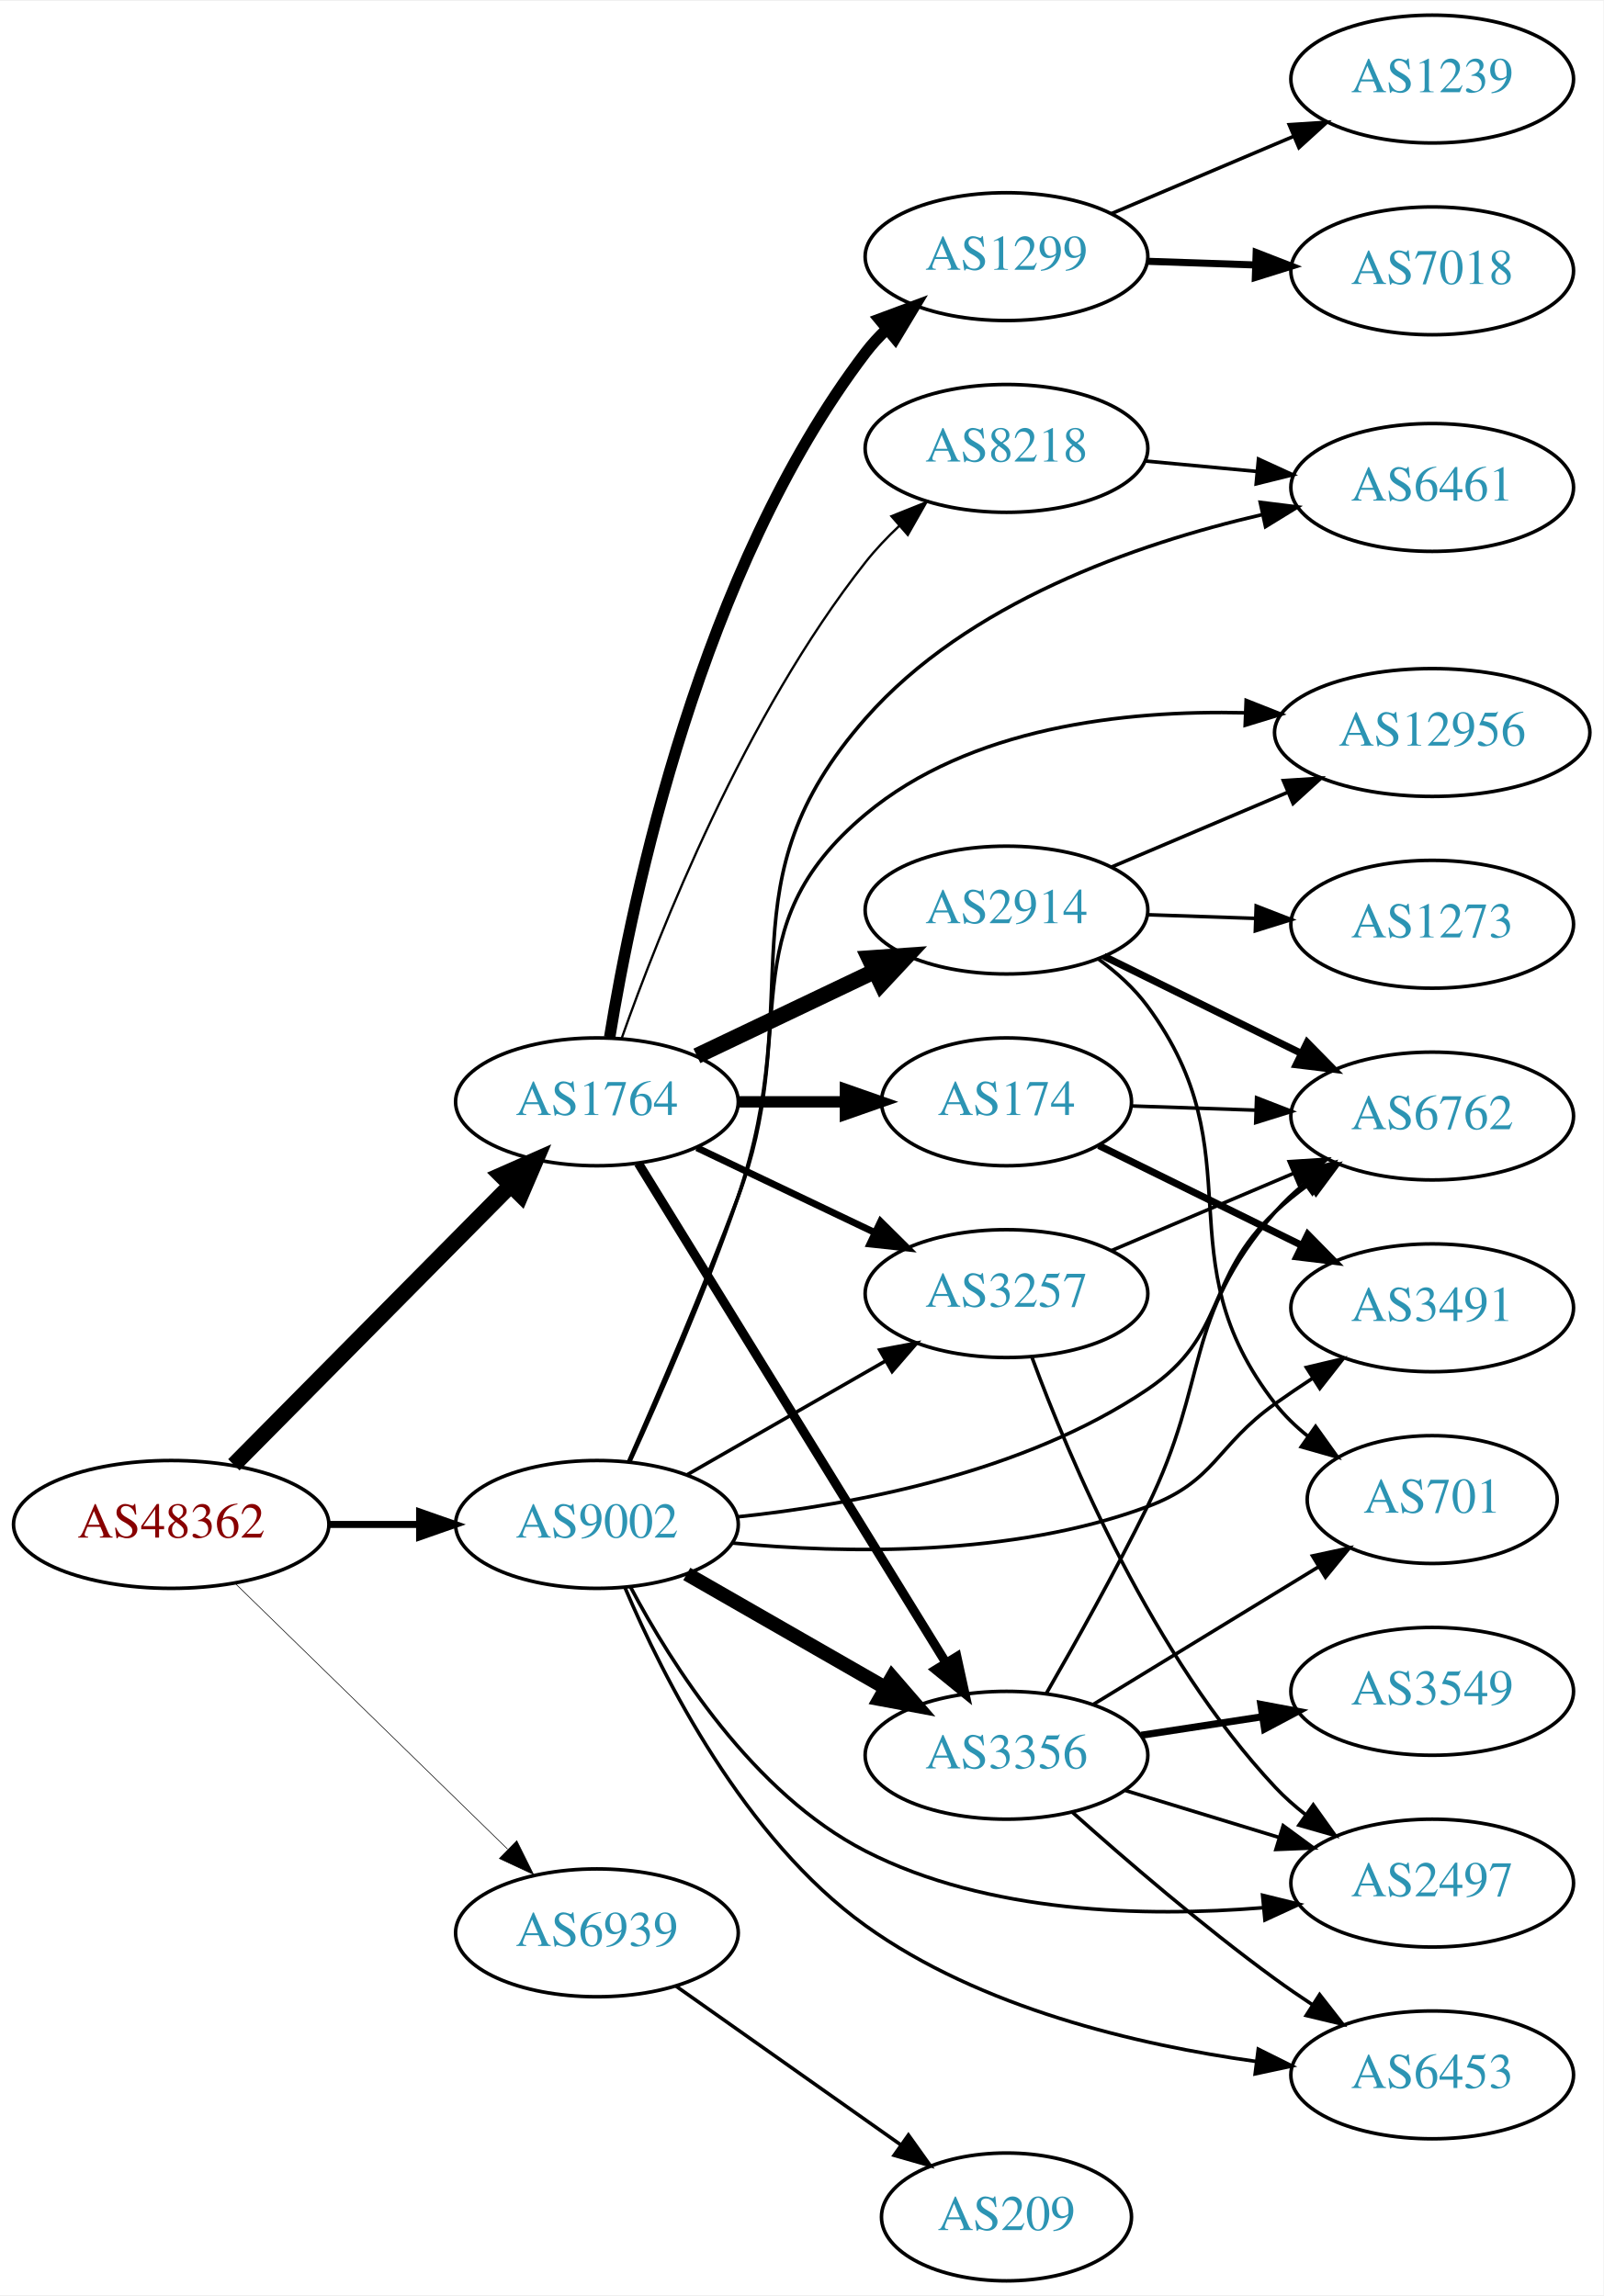
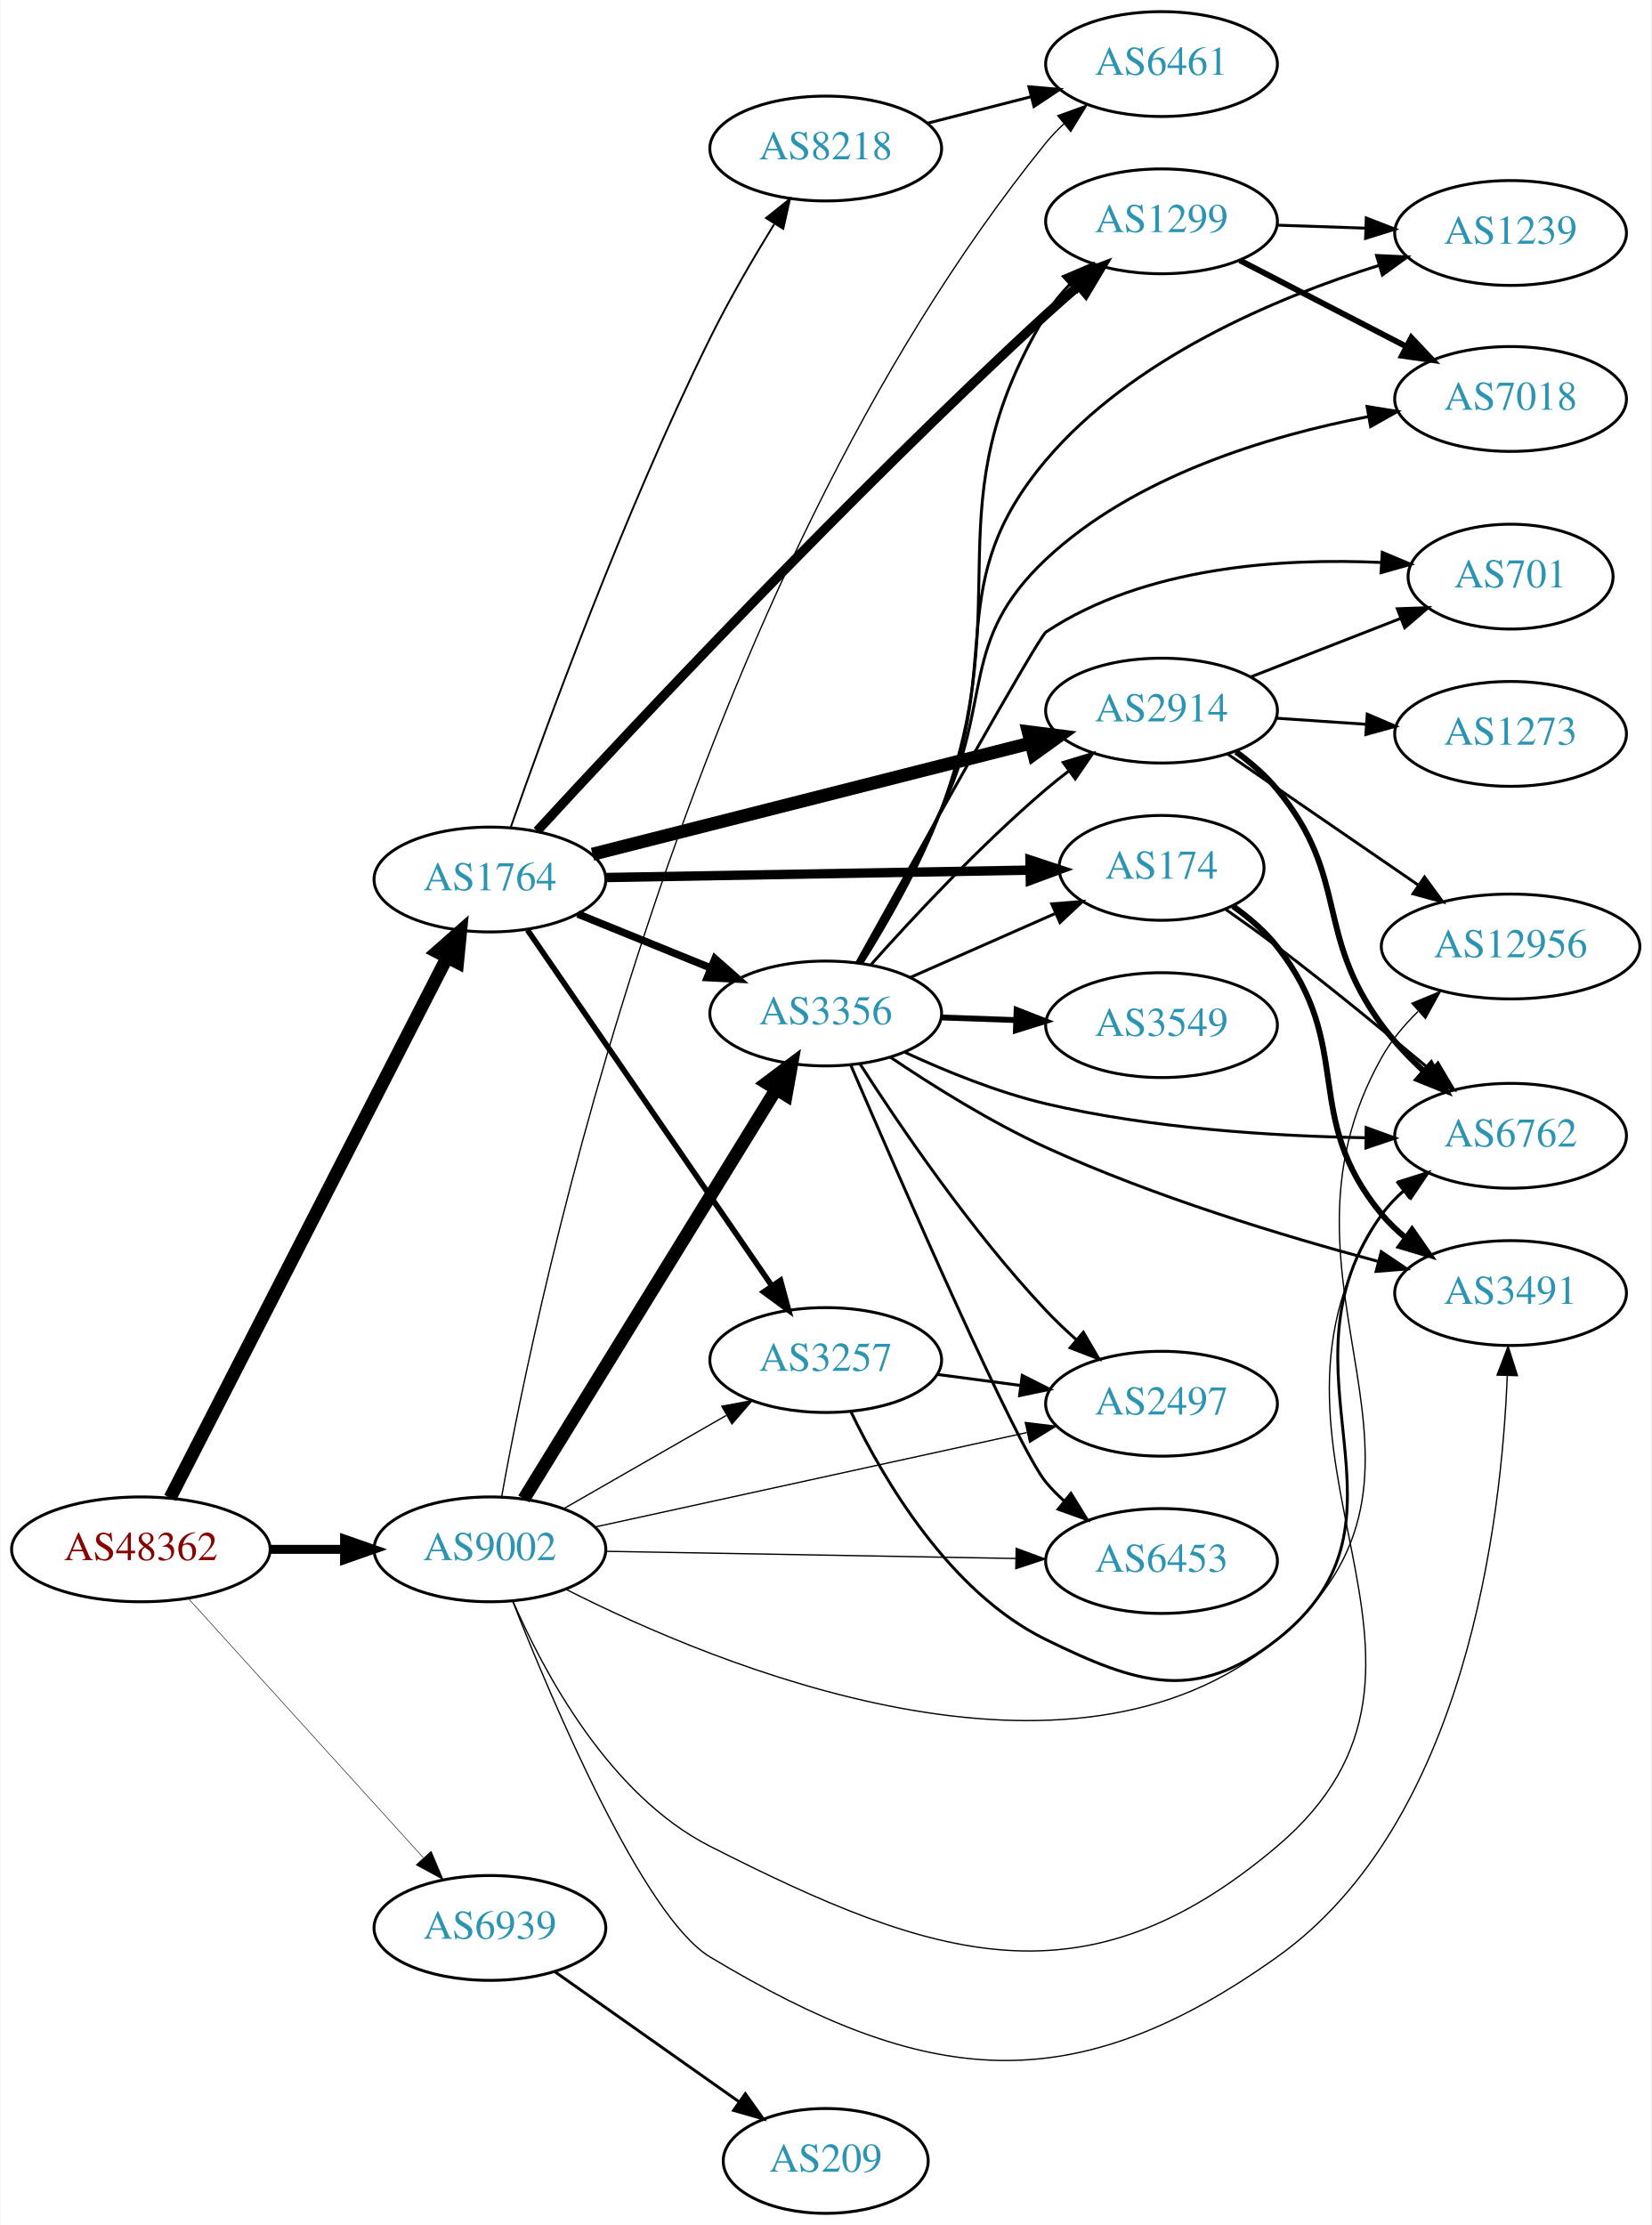
- <svg xmlns="http://www.w3.org/2000/svg" xmlns:xlink="http://www.w3.org/1999/xlink" width="451pt" height="646pt" viewBox="0.00 0.00 451.37 646.00">
-   <g id="graph0" class="graph" transform="scale(1 1) rotate(0) translate(4 642)">
-     <polygon fill="white" stroke="none" points="-4,4 -4,-642 447.37,-642 447.37,4 -4,4" />
+ <svg xmlns="http://www.w3.org/2000/svg" xmlns:xlink="http://www.w3.org/1999/xlink" width="567pt" height="764pt" viewBox="0.00 0.00 566.66 764.00">
+   <g id="graph0" class="graph" transform="scale(1 1) rotate(0) translate(4 760)">
+     <polygon fill="white" stroke="none" points="-4,4 -4,-760 562.663,-760 562.663,4 -4,4" />
    <g id="node1" class="node">
      <g id="a_node1">
        <a xlink:href="/asn/48362" xlink:title="AS48362 ~ Stadtwerke Feldkirch [AT]">
-           <ellipse fill="#ffffff" stroke="black" cx="44.196" cy="-213" rx="44.393" ry="18" />
-           <text text-anchor="middle" x="44.196" y="-209.3" font-family="Times,serif" font-size="14.00" fill="#880000">AS48362</text>
+           <ellipse fill="#ffffff" stroke="black" cx="44.196" cy="-228" rx="44.393" ry="18" />
+           <text text-anchor="middle" x="44.196" y="-224.3" font-family="Times,serif" font-size="14.00" fill="#880000">AS48362</text>
        </a>
      </g>
    </g>
    <g id="node2" class="node">
      <g id="a_node2">
        <a xlink:href="/asn/1764" xlink:title="AS1764 ~ NEXTLAYER-AS [AT]">
-           <ellipse fill="#ffffff" stroke="black" cx="164.039" cy="-332" rx="39.794" ry="18" />
-           <text text-anchor="middle" x="164.039" y="-328.3" font-family="Times,serif" font-size="14.00" fill="#2c94b3">AS1764</text>
+           <ellipse fill="#ffffff" stroke="black" cx="164.039" cy="-458" rx="39.794" ry="18" />
+           <text text-anchor="middle" x="164.039" y="-454.3" font-family="Times,serif" font-size="14.00" fill="#2c94b3">AS1764</text>
        </a>
      </g>
    </g>
    <g id="edge1" class="edge">
-       <path fill="none" stroke="black" stroke-width="4.5" d="M61.83,-229.797C82.122,-250.289 116.558,-285.062 139.547,-308.278" />
-       <polygon fill="black" stroke="black" stroke-width="4.5" points="137.033,-311.335 146.867,-315.67 142.629,-305.794 137.033,-311.335" />
+       <path fill="none" stroke="black" stroke-width="4.5" d="M54.247,-245.666C74.769,-285.719 124.936,-383.634 149.305,-431.196" />
+       <polygon fill="black" stroke="black" stroke-width="4.5" points="145.892,-433.17 153.957,-440.274 152.901,-429.579 145.892,-433.17" />
    </g>
    <g id="node3" class="node">
      <g id="a_node3">
        <a xlink:href="/asn/9002" xlink:title="AS9002 ~ RETN Limited [EU]">
-           <ellipse fill="#ffffff" stroke="black" cx="164.039" cy="-213" rx="39.794" ry="18" />
-           <text text-anchor="middle" x="164.039" y="-209.3" font-family="Times,serif" font-size="14.00" fill="#2c94b3">AS9002</text>
+           <ellipse fill="#ffffff" stroke="black" cx="164.039" cy="-228" rx="39.794" ry="18" />
+           <text text-anchor="middle" x="164.039" y="-224.3" font-family="Times,serif" font-size="14.00" fill="#2c94b3">AS9002</text>
        </a>
      </g>
    </g>
    <g id="edge2" class="edge">
-       <path fill="none" stroke="black" stroke-width="1.98" d="M88.407,-213C96.72,-213 105.482,-213 113.965,-213" />
-       <polygon fill="black" stroke="black" stroke-width="1.98" points="114.123,-216.5 124.123,-213 114.123,-209.5 114.123,-216.5" />
+       <path fill="none" stroke="black" stroke-width="3.06" d="M88.407,-228C96.72,-228 105.482,-228 113.965,-228" />
+       <polygon fill="black" stroke="black" stroke-width="3.06" points="114.123,-231.5 124.123,-228 114.123,-224.5 114.123,-231.5" />
    </g>
    <g id="node4" class="node">
      <g id="a_node4">
        <a xlink:href="/asn/6939" xlink:title="AS6939 ~ Hurricane Electric LLC [US]">
          <ellipse fill="#ffffff" stroke="black" cx="164.039" cy="-98" rx="39.794" ry="18" />
          <text text-anchor="middle" x="164.039" y="-94.3" font-family="Times,serif" font-size="14.00" fill="#2c94b3">AS6939</text>
        </a>
      </g>
    </g>
    <g id="edge3" class="edge">
-       <path fill="none" stroke="black" stroke-width="0.18" d="M62.08,-196.523C82.207,-176.882 115.988,-143.916 138.877,-121.579" />
-       <polygon fill="black" stroke="black" stroke-width="0.18" points="141.474,-123.935 146.186,-114.446 136.585,-118.925 141.474,-123.935" />
+       <path fill="none" stroke="black" stroke-width="0.18" d="M60.602,-211.005C81.182,-188.301 117.765,-147.944 141.187,-122.105" />
+       <polygon fill="black" stroke="black" stroke-width="0.18" points="143.879,-124.348 148.002,-114.588 138.692,-119.647 143.879,-124.348" />
    </g>
    <g id="node5" class="node">
      <g id="a_node5">
-         <a xlink:href="/asn/1299" xlink:title="AS1299 ~ Telia Carrier [EU]">
-           <ellipse fill="#ffffff" stroke="black" cx="279.332" cy="-570" rx="39.794" ry="18" />
-           <text text-anchor="middle" x="279.332" y="-566.3" font-family="Times,serif" font-size="14.00" fill="#2c94b3">AS1299</text>
+         <a xlink:href="/asn/2914" xlink:title="AS2914 ~ NTT America, Inc. [US]">
+           <ellipse fill="#ffffff" stroke="black" cx="394.625" cy="-516" rx="39.794" ry="18" />
+           <text text-anchor="middle" x="394.625" y="-512.3" font-family="Times,serif" font-size="14.00" fill="#2c94b3">AS2914</text>
        </a>
      </g>
    </g>
    <g id="edge4" class="edge">
-       <path fill="none" stroke="black" stroke-width="3.214" d="M167.623,-350.157C173.919,-389.036 193.093,-481.776 239.685,-543 241.451,-545.32 243.474,-547.518 245.648,-549.581" />
-       <polygon fill="black" stroke="black" stroke-width="3.214" points="243.537,-552.378 253.468,-556.068 248.005,-546.99 243.537,-552.378" />
+       <path fill="none" stroke="black" stroke-width="4.5" d="M199.26,-466.683C239.355,-476.857 305.869,-493.733 349.729,-504.862" />
+       <polygon fill="black" stroke="black" stroke-width="4.5" points="348.882,-508.709 359.543,-507.352 350.818,-501.076 348.882,-508.709" />
    </g>
    <g id="node6" class="node">
      <g id="a_node6">
-         <a xlink:href="/asn/174" xlink:title="AS174 ~ Cogent Communications [US]">
-           <ellipse fill="#ffffff" stroke="black" cx="279.332" cy="-332" rx="35.194" ry="18" />
-           <text text-anchor="middle" x="279.332" y="-328.3" font-family="Times,serif" font-size="14.00" fill="#2c94b3">AS174</text>
+         <a xlink:href="/asn/1299" xlink:title="AS1299 ~ Telia Carrier [EU]">
+           <ellipse fill="#ffffff" stroke="black" cx="394.625" cy="-684" rx="39.794" ry="18" />
+           <text text-anchor="middle" x="394.625" y="-680.3" font-family="Times,serif" font-size="14.00" fill="#2c94b3">AS1299</text>
        </a>
      </g>
    </g>
    <g id="edge5" class="edge">
-       <path fill="none" stroke="black" stroke-width="3.214" d="M203.711,-332C213.416,-332 223.907,-332 233.87,-332" />
-       <polygon fill="black" stroke="black" stroke-width="3.214" points="234.006,-335.5 244.006,-332 234.006,-328.5 234.006,-335.5" />
+       <path fill="none" stroke="black" stroke-width="3.214" d="M180.245,-474.667C211.77,-508.959 286.99,-589.448 354.978,-652 358.556,-655.292 362.411,-658.669 366.251,-661.939" />
+       <polygon fill="black" stroke="black" stroke-width="3.214" points="364.106,-664.707 374.023,-668.435 368.595,-659.336 364.106,-664.707" />
    </g>
    <g id="node7" class="node">
      <g id="a_node7">
-         <a xlink:href="/asn/2914" xlink:title="AS2914 ~ NTT America, Inc. [US]">
-           <ellipse fill="#ffffff" stroke="black" cx="279.332" cy="-386" rx="39.794" ry="18" />
-           <text text-anchor="middle" x="279.332" y="-382.3" font-family="Times,serif" font-size="14.00" fill="#2c94b3">AS2914</text>
+         <a xlink:href="/asn/174" xlink:title="AS174 ~ Cogent Communications [US]">
+           <ellipse fill="#ffffff" stroke="black" cx="394.625" cy="-462" rx="35.194" ry="18" />
+           <text text-anchor="middle" x="394.625" y="-458.3" font-family="Times,serif" font-size="14.00" fill="#2c94b3">AS174</text>
        </a>
      </g>
    </g>
    <g id="edge6" class="edge">
-       <path fill="none" stroke="black" stroke-width="4.5" d="M192.175,-344.934C207.169,-352.081 225.99,-361.052 242.213,-368.785" />
-       <polygon fill="black" stroke="black" stroke-width="4.5" points="240.695,-372.423 251.417,-373.171 244.084,-365.314 240.695,-372.423" />
+       <path fill="none" stroke="black" stroke-width="3.214" d="M203.815,-458.679C244.092,-459.383 307.015,-460.484 349.251,-461.224" />
+       <polygon fill="black" stroke="black" stroke-width="3.214" points="349.457,-464.728 359.517,-461.403 349.58,-457.729 349.457,-464.728" />
    </g>
    <g id="node8" class="node">
      <g id="a_node8">
-         <a xlink:href="/asn/3356" xlink:title="AS3356 ~ Level 3 Parent, LLC [US]">
-           <ellipse fill="#ffffff" stroke="black" cx="279.332" cy="-148" rx="39.794" ry="18" />
-           <text text-anchor="middle" x="279.332" y="-144.3" font-family="Times,serif" font-size="14.00" fill="#2c94b3">AS3356</text>
+         <a xlink:href="/asn/3257" xlink:title="AS3257 ~ GTT [DE]">
+           <ellipse fill="#ffffff" stroke="black" cx="279.332" cy="-293" rx="39.794" ry="18" />
+           <text text-anchor="middle" x="279.332" y="-289.3" font-family="Times,serif" font-size="14.00" fill="#2c94b3">AS3257</text>
        </a>
      </g>
    </g>
    <g id="edge7" class="edge">
-       <path fill="none" stroke="black" stroke-width="2.571" d="M175.697,-314.69C195.603,-282.361 238.538,-212.628 262.078,-174.397" />
-       <polygon fill="black" stroke="black" stroke-width="2.571" points="265.356,-175.749 267.619,-165.398 259.396,-172.079 265.356,-175.749" />
+       <path fill="none" stroke="black" stroke-width="1.929" d="M176.949,-440.654C196.975,-411.488 237.481,-352.494 260.775,-318.569" />
+       <polygon fill="black" stroke="black" stroke-width="1.929" points="263.806,-320.339 266.581,-310.114 258.035,-316.376 263.806,-320.339" />
    </g>
    <g id="node9" class="node">
      <g id="a_node9">
-         <a xlink:href="/asn/8218" xlink:title="AS8218 ~ legacy Neotelecoms [FR]">
-           <ellipse fill="#ffffff" stroke="black" cx="279.332" cy="-516" rx="39.794" ry="18" />
-           <text text-anchor="middle" x="279.332" y="-512.3" font-family="Times,serif" font-size="14.00" fill="#2c94b3">AS8218</text>
+         <a xlink:href="/asn/3356" xlink:title="AS3356 ~ Level 3 Parent, LLC [US]">
+           <ellipse fill="#ffffff" stroke="black" cx="279.332" cy="-412" rx="39.794" ry="18" />
+           <text text-anchor="middle" x="279.332" y="-408.3" font-family="Times,serif" font-size="14.00" fill="#2c94b3">AS3356</text>
        </a>
      </g>
    </g>
    <g id="edge8" class="edge">
-       <path fill="none" stroke="black" stroke-width="0.643" d="M170.964,-349.767C181.501,-379.626 205.638,-440.835 239.685,-484 242.492,-487.559 245.754,-490.993 249.171,-494.206" />
-       <polygon fill="black" stroke="black" stroke-width="0.643" points="246.946,-496.909 256.781,-500.849 251.549,-491.636 246.946,-496.909" />
+       <path fill="none" stroke="black" stroke-width="2.571" d="M194.214,-446.154C208.09,-440.52 224.867,-433.708 239.776,-427.654" />
+       <polygon fill="black" stroke="black" stroke-width="2.571" points="241.306,-430.811 249.255,-423.806 238.673,-424.325 241.306,-430.811" />
    </g>
    <g id="node10" class="node">
      <g id="a_node10">
-         <a xlink:href="/asn/3257" xlink:title="AS3257 ~ GTT [DE]">
-           <ellipse fill="#ffffff" stroke="black" cx="279.332" cy="-278" rx="39.794" ry="18" />
-           <text text-anchor="middle" x="279.332" y="-274.3" font-family="Times,serif" font-size="14.00" fill="#2c94b3">AS3257</text>
+         <a xlink:href="/asn/8218" xlink:title="AS8218 ~ legacy Neotelecoms [FR]">
+           <ellipse fill="#ffffff" stroke="black" cx="279.332" cy="-709" rx="39.794" ry="18" />
+           <text text-anchor="middle" x="279.332" y="-705.3" font-family="Times,serif" font-size="14.00" fill="#2c94b3">AS8218</text>
        </a>
      </g>
    </g>
    <g id="edge9" class="edge">
-       <path fill="none" stroke="black" stroke-width="1.929" d="M192.175,-319.066C207.169,-311.919 225.99,-302.948 242.213,-295.215" />
-       <polygon fill="black" stroke="black" stroke-width="1.929" points="243.895,-298.291 251.417,-290.829 240.884,-291.972 243.895,-298.291" />
-     </g>
-     <g id="edge23" class="edge">
-       <path fill="none" stroke="black" stroke-width="4" d="M189.343,-199.056C205.621,-189.717 227.257,-177.303 245.119,-167.055" />
-       <polygon fill="black" stroke="black" stroke-width="4" points="247.136,-169.933 254.068,-161.921 243.652,-163.862 247.136,-169.933" />
+       <path fill="none" stroke="black" stroke-width="0.643" d="M171.152,-475.833C182.896,-509.43 210.085,-584.109 239.685,-644 246.203,-657.187 254.419,-671.283 261.597,-682.965" />
+       <polygon fill="black" stroke="black" stroke-width="0.643" points="258.817,-685.122 267.08,-691.753 264.756,-681.417 258.817,-685.122" />
+     </g>
+     <g id="edge21" class="edge">
+       <path fill="none" stroke="black" stroke-width="0.45" d="M189.343,-241.944C205.621,-251.283 227.257,-263.697 245.119,-273.945" />
+       <polygon fill="black" stroke="black" stroke-width="0.45" points="243.652,-277.138 254.068,-279.079 247.136,-271.067 243.652,-277.138" />
+     </g>
+     <g id="edge19" class="edge">
+       <path fill="none" stroke="black" stroke-width="4.5" d="M175.697,-245.31C195.603,-277.639 238.538,-347.372 262.078,-385.603" />
+       <polygon fill="black" stroke="black" stroke-width="4.5" points="259.023,-388.151 267.619,-394.602 265.729,-384.022 259.023,-388.151" />
+     </g>
+     <g id="node13" class="node">
+       <g id="a_node13">
+         <a xlink:href="/asn/3491" xlink:title="AS3491 ~ PCCW Global, Inc. [US]">
+           <ellipse fill="#ffffff" stroke="black" cx="514.467" cy="-316" rx="39.794" ry="18" />
+           <text text-anchor="middle" x="514.467" y="-312.3" font-family="Times,serif" font-size="14.00" fill="#2c94b3">AS3491</text>
+         </a>
+       </g>
+     </g>
+     <g id="edge22" class="edge">
+       <path fill="none" stroke="black" stroke-width="0.45" d="M171.811,-210.295C185.4,-175.816 216.657,-101.819 239.685,-88 313.841,-43.501 363.796,-37.874 434.271,-88 499.169,-134.159 511.356,-237.445 513.328,-287.595" />
+       <polygon fill="black" stroke="black" stroke-width="0.45" points="509.834,-287.835 513.614,-297.733 516.831,-287.638 509.834,-287.835" />
+     </g>
+     <g id="node14" class="node">
+       <g id="a_node14">
+         <a xlink:href="/asn/6762" xlink:title="AS6762 ~ TELECOM ITALIA SPARKLE S.p.A. [IT]">
+           <ellipse fill="#ffffff" stroke="black" cx="514.467" cy="-370" rx="39.794" ry="18" />
+           <text text-anchor="middle" x="514.467" y="-366.3" font-family="Times,serif" font-size="14.00" fill="#2c94b3">AS6762</text>
+         </a>
+       </g>
+     </g>
+     <g id="edge20" class="edge">
+       <path fill="none" stroke="black" stroke-width="0.45" d="M171.904,-210.285C182.37,-186.082 204.852,-143.673 239.685,-126 316.809,-86.871 368.304,-70.075 434.271,-126 508.842,-189.219 416.02,-261.672 470.271,-343 472.185,-345.869 474.518,-348.491 477.099,-350.874" />
+       <polygon fill="black" stroke="black" stroke-width="0.45" points="475.362,-353.956 485.41,-357.315 479.65,-348.423 475.362,-353.956" />
+     </g>
+     <g id="node15" class="node">
+       <g id="a_node15">
+         <a xlink:href="/asn/12956" xlink:title="AS12956 ~ TELXIUS [ES]">
+           <ellipse fill="#ffffff" stroke="black" cx="514.467" cy="-435" rx="44.393" ry="18" />
+           <text text-anchor="middle" x="514.467" y="-431.3" font-family="Times,serif" font-size="14.00" fill="#2c94b3">AS12956</text>
+         </a>
+       </g>
    </g>
    <g id="edge25" class="edge">
-       <path fill="none" stroke="black" d="M189.343,-226.944C205.621,-236.283 227.257,-248.697 245.119,-258.945" />
-       <polygon fill="black" stroke="black" points="243.652,-262.138 254.068,-264.079 247.136,-256.067 243.652,-262.138" />
-     </g>
-     <g id="node11" class="node">
-       <g id="a_node11">
-         <a xlink:href="/asn/6762" xlink:title="AS6762 ~ TELECOM ITALIA SPARKLE S.p.A. [IT]">
-           <ellipse fill="#ffffff" stroke="black" cx="399.174" cy="-328" rx="39.794" ry="18" />
-           <text text-anchor="middle" x="399.174" y="-324.3" font-family="Times,serif" font-size="14.00" fill="#2c94b3">AS6762</text>
-         </a>
-       </g>
-     </g>
-     <g id="edge24" class="edge">
-       <path fill="none" stroke="black" d="M203.451,-215.117C236.542,-218.565 284.312,-227.568 318.978,-251 341.665,-266.335 334.993,-282.281 354.978,-301 357.873,-303.711 361.078,-306.301 364.398,-308.729" />
-       <polygon fill="black" stroke="black" points="362.529,-311.69 372.77,-314.407 366.458,-305.897 362.529,-311.69" />
-     </g>
-     <g id="node12" class="node">
-       <g id="a_node12">
-         <a xlink:href="/asn/12956" xlink:title="AS12956 ~ TELXIUS [ES]">
-           <ellipse fill="#ffffff" stroke="black" cx="399.174" cy="-436" rx="44.393" ry="18" />
-           <text text-anchor="middle" x="399.174" y="-432.3" font-family="Times,serif" font-size="14.00" fill="#2c94b3">AS12956</text>
-         </a>
-       </g>
-     </g>
-     <g id="edge22" class="edge">
-       <path fill="none" stroke="black" d="M172.999,-230.82C181.113,-249.236 193.867,-278.893 203.685,-305 221.496,-352.358 200.876,-380.537 239.685,-413 268.966,-437.492 312.426,-442.329 346.434,-441.548" />
-       <polygon fill="black" stroke="black" points="346.806,-445.036 356.659,-441.141 346.528,-438.042 346.806,-445.036" />
-     </g>
-     <g id="node17" class="node">
-       <g id="a_node17">
-         <a xlink:href="/asn/3491" xlink:title="AS3491 ~ PCCW Global, Inc. [US]">
-           <ellipse fill="#ffffff" stroke="black" cx="399.174" cy="-274" rx="39.794" ry="18" />
-           <text text-anchor="middle" x="399.174" y="-270.3" font-family="Times,serif" font-size="14.00" fill="#2c94b3">AS3491</text>
-         </a>
-       </g>
-     </g>
-     <g id="edge19" class="edge">
-       <path fill="none" stroke="black" d="M202.064,-207.775C234.057,-204.744 280.998,-203.908 318.978,-218 338.241,-225.147 338.237,-235.089 354.978,-247 358.383,-249.422 362.002,-251.87 365.641,-254.252" />
-       <polygon fill="black" stroke="black" points="363.765,-257.207 374.076,-259.645 367.536,-251.309 363.765,-257.207" />
+       <path fill="none" stroke="black" stroke-width="0.45" d="M190.017,-214.345C242.06,-187.953 363.161,-137.547 434.271,-197 503.561,-254.932 425.889,-318.34 470.271,-397 473.492,-402.709 477.9,-407.988 482.675,-412.682" />
+       <polygon fill="black" stroke="black" stroke-width="0.45" points="480.575,-415.5 490.363,-419.556 485.241,-410.281 480.575,-415.5" />
    </g>
    <g id="node18" class="node">
      <g id="a_node18">
-         <a xlink:href="/asn/6453" xlink:title="AS6453 ~ TATA COMMUNICATIONS (AMERICA) INC [US]">
-           <ellipse fill="#ffffff" stroke="black" cx="399.174" cy="-58" rx="39.794" ry="18" />
-           <text text-anchor="middle" x="399.174" y="-54.3" font-family="Times,serif" font-size="14.00" fill="#2c94b3">AS6453</text>
+         <a xlink:href="/asn/2497" xlink:title="AS2497 ~ Internet Initiative Japan Inc. [JP]">
+           <ellipse fill="#ffffff" stroke="black" cx="394.625" cy="-278" rx="39.794" ry="18" />
+           <text text-anchor="middle" x="394.625" y="-274.3" font-family="Times,serif" font-size="14.00" fill="#2c94b3">AS2497</text>
        </a>
      </g>
    </g>
    <g id="edge18" class="edge">
-       <path fill="none" stroke="black" d="M171.959,-195.146C182.629,-170.019 205.506,-124.557 239.685,-100 271.948,-76.82 316.137,-66.431 349.661,-61.776" />
-       <polygon fill="black" stroke="black" points="350.215,-65.234 359.697,-60.508 349.337,-58.289 350.215,-65.234" />
+       <path fill="none" stroke="black" stroke-width="0.45" d="M200.254,-235.703C240.022,-244.401 304.841,-258.58 348.342,-268.095" />
+       <polygon fill="black" stroke="black" stroke-width="0.45" points="347.852,-271.571 358.369,-270.288 349.348,-264.732 347.852,-271.571" />
    </g>
    <g id="node19" class="node">
      <g id="a_node19">
-         <a xlink:href="/asn/6461" xlink:title="AS6461 ~ Zayo Bandwidth [US]">
-           <ellipse fill="#ffffff" stroke="black" cx="399.174" cy="-505" rx="39.794" ry="18" />
-           <text text-anchor="middle" x="399.174" y="-501.3" font-family="Times,serif" font-size="14.00" fill="#2c94b3">AS6461</text>
-         </a>
-       </g>
-     </g>
-     <g id="edge20" class="edge">
-       <path fill="none" stroke="black" d="M173.33,-230.701C181.708,-249.022 194.669,-278.605 203.685,-305 223.757,-363.763 198.688,-393.36 239.685,-440 268.278,-472.528 315.626,-489.082 351.139,-497.31" />
-       <polygon fill="black" stroke="black" points="350.766,-500.811 361.28,-499.511 352.25,-493.97 350.766,-500.811" />
+         <a xlink:href="/asn/6453" xlink:title="AS6453 ~ TATA COMMUNICATIONS (AMERICA) INC [US]">
+           <ellipse fill="#ffffff" stroke="black" cx="394.625" cy="-224" rx="39.794" ry="18" />
+           <text text-anchor="middle" x="394.625" y="-220.3" font-family="Times,serif" font-size="14.00" fill="#2c94b3">AS6453</text>
+         </a>
+       </g>
+     </g>
+     <g id="edge23" class="edge">
+       <path fill="none" stroke="black" stroke-width="0.45" d="M203.815,-227.321C242.647,-226.642 302.531,-225.594 344.629,-224.857" />
+       <polygon fill="black" stroke="black" stroke-width="0.45" points="344.721,-228.356 354.658,-224.682 344.598,-221.357 344.721,-228.356" />
    </g>
    <g id="node20" class="node">
      <g id="a_node20">
-         <a xlink:href="/asn/2497" xlink:title="AS2497 ~ Internet Initiative Japan Inc. [JP]">
-           <ellipse fill="#ffffff" stroke="black" cx="399.174" cy="-112" rx="39.794" ry="18" />
-           <text text-anchor="middle" x="399.174" y="-108.3" font-family="Times,serif" font-size="14.00" fill="#2c94b3">AS2497</text>
-         </a>
-       </g>
-     </g>
-     <g id="edge21" class="edge">
-       <path fill="none" stroke="black" d="M173.501,-195.37C185.055,-173.525 208.008,-137.208 239.685,-121 274.111,-103.385 318.412,-102.376 351.42,-105.061" />
-       <polygon fill="black" stroke="black" points="351.426,-108.578 361.714,-106.047 352.093,-101.61 351.426,-108.578" />
+         <a xlink:href="/asn/6461" xlink:title="AS6461 ~ Zayo Bandwidth [US]">
+           <ellipse fill="#ffffff" stroke="black" cx="394.625" cy="-738" rx="39.794" ry="18" />
+           <text text-anchor="middle" x="394.625" y="-734.3" font-family="Times,serif" font-size="14.00" fill="#2c94b3">AS6461</text>
+         </a>
+       </g>
+     </g>
+     <g id="edge24" class="edge">
+       <path fill="none" stroke="black" stroke-width="0.45" d="M168.093,-246.209C180.298,-314.324 231.036,-558.029 354.978,-711 356.814,-713.266 358.887,-715.423 361.096,-717.46" />
+       <polygon fill="black" stroke="black" stroke-width="0.45" points="359.021,-720.284 368.982,-723.894 363.447,-714.86 359.021,-720.284" />
    </g>
    <g id="node22" class="node">
      <g id="a_node22">
        <a xlink:href="/asn/209" xlink:title="AS209 ~ CenturyLink Communications, LLC [US]">
          <ellipse fill="#ffffff" stroke="black" cx="279.332" cy="-18" rx="35.194" ry="18" />
          <text text-anchor="middle" x="279.332" y="-14.3" font-family="Times,serif" font-size="14.00" fill="#2c94b3">AS209</text>
        </a>
      </g>
    </g>
-     <g id="edge34" class="edge">
+     <g id="edge40" class="edge">
      <path fill="none" stroke="black" d="M186.348,-82.953C204.216,-70.336 229.892,-52.205 249.579,-38.303" />
      <polygon fill="black" stroke="black" points="251.731,-41.068 257.881,-32.441 247.693,-35.35 251.731,-41.068" />
    </g>
-     <g id="node15" class="node">
-       <g id="a_node15">
-         <a xlink:href="/asn/7018" xlink:title="AS7018 ~ AT&amp;T Services, Inc. [US]">
-           <ellipse fill="#ffffff" stroke="black" cx="399.174" cy="-566" rx="39.794" ry="18" />
-           <text text-anchor="middle" x="399.174" y="-562.3" font-family="Times,serif" font-size="14.00" fill="#2c94b3">AS7018</text>
-         </a>
-       </g>
-     </g>
    <g id="edge14" class="edge">
-       <path fill="none" stroke="black" stroke-width="2" d="M318.918,-568.69C328.684,-568.359 339.301,-567.998 349.495,-567.652" />
-       <polygon fill="black" stroke="black" stroke-width="2" points="349.626,-571.15 359.501,-567.313 349.388,-564.154 349.626,-571.15" />
+       <path fill="none" stroke="black" stroke-width="2" d="M420.205,-501.844C425.3,-498.128 430.313,-493.799 434.271,-489 459.336,-458.606 446.942,-439.745 470.271,-408 474.404,-402.376 479.499,-396.991 484.723,-392.134" />
+       <polygon fill="black" stroke="black" stroke-width="2" points="487.159,-394.652 492.372,-385.428 482.545,-389.389 487.159,-394.652" />
+     </g>
+     <g id="edge15" class="edge">
+       <path fill="none" stroke="black" d="M417.239,-501.143C435.611,-488.515 462.204,-470.236 482.781,-456.093" />
+       <polygon fill="black" stroke="black" points="484.931,-458.862 491.189,-450.313 480.966,-453.093 484.931,-458.862" />
    </g>
    <g id="node16" class="node">
      <g id="a_node16">
+         <a xlink:href="/asn/1273" xlink:title="AS1273 ~ Vodafone Group PLC [EU]">
+           <ellipse fill="#ffffff" stroke="black" cx="514.467" cy="-508" rx="39.794" ry="18" />
+           <text text-anchor="middle" x="514.467" y="-504.3" font-family="Times,serif" font-size="14.00" fill="#2c94b3">AS1273</text>
+         </a>
+       </g>
+     </g>
+     <g id="edge16" class="edge">
+       <path fill="none" stroke="black" d="M433.885,-513.403C443.764,-512.732 454.53,-512.001 464.86,-511.3" />
+       <polygon fill="black" stroke="black" points="465.256,-514.781 474.996,-510.612 464.782,-507.797 465.256,-514.781" />
+     </g>
+     <g id="node17" class="node">
+       <g id="a_node17">
+         <a xlink:href="/asn/701" xlink:title="AS701 ~ UUNET [US]">
+           <ellipse fill="#ffffff" stroke="black" cx="514.467" cy="-562" rx="35.194" ry="18" />
+           <text text-anchor="middle" x="514.467" y="-558.3" font-family="Times,serif" font-size="14.00" fill="#2c94b3">AS701</text>
+         </a>
+       </g>
+     </g>
+     <g id="edge17" class="edge">
+       <path fill="none" stroke="black" d="M425.361,-527.608C440.978,-533.704 460.255,-541.229 476.792,-547.684" />
+       <polygon fill="black" stroke="black" points="475.575,-550.966 486.163,-551.342 478.121,-544.445 475.575,-550.966" />
+     </g>
+     <g id="node11" class="node">
+       <g id="a_node11">
+         <a xlink:href="/asn/7018" xlink:title="AS7018 ~ AT&amp;T Services, Inc. [US]">
+           <ellipse fill="#ffffff" stroke="black" cx="514.467" cy="-623" rx="39.794" ry="18" />
+           <text text-anchor="middle" x="514.467" y="-619.3" font-family="Times,serif" font-size="14.00" fill="#2c94b3">AS7018</text>
+         </a>
+       </g>
+     </g>
+     <g id="edge10" class="edge">
+       <path fill="none" stroke="black" stroke-width="2" d="M421.486,-670.613C438.294,-661.913 460.409,-650.465 478.742,-640.975" />
+       <polygon fill="black" stroke="black" stroke-width="2" points="480.395,-644.061 487.666,-636.355 477.177,-637.844 480.395,-644.061" />
+     </g>
+     <g id="node12" class="node">
+       <g id="a_node12">
        <a xlink:href="/asn/1239" xlink:title="AS1239 ~ Sprint [US]">
-           <ellipse fill="#ffffff" stroke="black" cx="399.174" cy="-620" rx="39.794" ry="18" />
-           <text text-anchor="middle" x="399.174" y="-616.3" font-family="Times,serif" font-size="14.00" fill="#2c94b3">AS1239</text>
-         </a>
-       </g>
-     </g>
-     <g id="edge15" class="edge">
-       <path fill="none" stroke="black" d="M308.858,-582.104C324.232,-588.627 343.408,-596.763 360.047,-603.823" />
-       <polygon fill="black" stroke="black" points="358.929,-607.151 369.502,-607.835 361.663,-600.707 358.929,-607.151" />
-     </g>
-     <g id="edge17" class="edge">
-       <path fill="none" stroke="black" d="M314.417,-330.843C325.352,-330.472 337.685,-330.053 349.457,-329.654" />
-       <polygon fill="black" stroke="black" points="349.733,-333.146 359.608,-329.309 349.495,-326.15 349.733,-333.146" />
-     </g>
-     <g id="edge16" class="edge">
-       <path fill="none" stroke="black" stroke-width="2" d="M305.323,-319.7C321.969,-311.507 344.094,-300.617 362.572,-291.523" />
-       <polygon fill="black" stroke="black" stroke-width="2" points="364.154,-294.645 371.581,-287.089 361.063,-288.364 364.154,-294.645" />
-     </g>
-     <g id="edge10" class="edge">
-       <path fill="none" stroke="black" stroke-width="2" d="M306.778,-372.984C323.189,-364.906 344.489,-354.423 362.397,-345.609" />
-       <polygon fill="black" stroke="black" stroke-width="2" points="363.982,-348.73 371.409,-341.174 360.891,-342.449 363.982,-348.73" />
+           <ellipse fill="#ffffff" stroke="black" cx="514.467" cy="-680" rx="39.794" ry="18" />
+           <text text-anchor="middle" x="514.467" y="-676.3" font-family="Times,serif" font-size="14.00" fill="#2c94b3">AS1239</text>
+         </a>
+       </g>
    </g>
    <g id="edge11" class="edge">
-       <path fill="none" stroke="black" d="M308.858,-398.104C323.777,-404.434 342.275,-412.282 358.561,-419.192" />
-       <polygon fill="black" stroke="black" points="357.278,-422.45 367.851,-423.134 360.012,-416.006 357.278,-422.45" />
-     </g>
-     <g id="node13" class="node">
-       <g id="a_node13">
-         <a xlink:href="/asn/701" xlink:title="AS701 ~ UUNET [US]">
-           <ellipse fill="#ffffff" stroke="black" cx="399.174" cy="-220" rx="35.194" ry="18" />
-           <text text-anchor="middle" x="399.174" y="-216.3" font-family="Times,serif" font-size="14.00" fill="#2c94b3">AS701</text>
-         </a>
-       </g>
+       <path fill="none" stroke="black" d="M434.211,-682.69C443.977,-682.359 454.594,-681.998 464.788,-681.652" />
+       <polygon fill="black" stroke="black" points="464.919,-685.15 474.794,-681.313 464.681,-678.154 464.919,-685.15" />
    </g>
    <g id="edge12" class="edge">
-       <path fill="none" stroke="black" d="M305.302,-372.148C310.376,-368.417 315.283,-364.004 318.978,-359 350.035,-316.937 322.856,-288.255 354.978,-247 357.606,-243.624 360.784,-240.56 364.209,-237.811" />
-       <polygon fill="black" stroke="black" points="366.347,-240.586 372.509,-231.967 362.317,-234.862 366.347,-240.586" />
-     </g>
-     <g id="node14" class="node">
-       <g id="a_node14">
-         <a xlink:href="/asn/1273" xlink:title="AS1273 ~ Vodafone Group PLC [EU]">
-           <ellipse fill="#ffffff" stroke="black" cx="399.174" cy="-382" rx="39.794" ry="18" />
-           <text text-anchor="middle" x="399.174" y="-378.3" font-family="Times,serif" font-size="14.00" fill="#2c94b3">AS1273</text>
-         </a>
-       </g>
+       <path fill="none" stroke="black" stroke-width="2" d="M419.162,-448.844C424.662,-444.938 430.119,-440.273 434.271,-435 461.433,-400.502 442.235,-376.792 470.271,-343 472.671,-340.107 475.465,-337.431 478.455,-334.979" />
+       <polygon fill="black" stroke="black" stroke-width="2" points="480.645,-337.714 486.695,-329.017 476.542,-332.043 480.645,-337.714" />
    </g>
    <g id="edge13" class="edge">
-       <path fill="none" stroke="black" d="M318.918,-384.69C328.684,-384.359 339.301,-383.998 349.495,-383.652" />
-       <polygon fill="black" stroke="black" points="349.626,-387.15 359.501,-383.313 349.388,-380.154 349.626,-387.15" />
+       <path fill="none" stroke="black" d="M416.696,-447.719C422.459,-443.694 428.661,-439.252 434.271,-435 452.212,-421.402 471.771,-405.362 486.962,-392.619" />
+       <polygon fill="black" stroke="black" points="489.525,-395.036 494.914,-385.914 485.013,-389.684 489.525,-395.036" />
+     </g>
+     <g id="edge37" class="edge">
+       <path fill="none" stroke="black" d="M288.054,-275.125C299.094,-252.134 321.79,-213.235 354.978,-197 386.635,-181.515 406.529,-175.267 434.271,-197 486.882,-238.214 431.062,-288.878 470.271,-343 472.476,-346.044 475.14,-348.821 478.049,-351.337" />
+       <polygon fill="black" stroke="black" points="476.064,-354.222 486.175,-357.386 480.244,-348.608 476.064,-354.222" />
+     </g>
+     <g id="edge38" class="edge">
+       <path fill="none" stroke="black" d="M317.742,-288.047C326.83,-286.844 336.667,-285.541 346.152,-284.285" />
+       <polygon fill="black" stroke="black" points="346.799,-287.73 356.254,-282.948 345.881,-280.791 346.799,-287.73" />
+     </g>
+     <g id="edge32" class="edge">
+       <path fill="none" stroke="black" d="M294.927,-428.828C309.395,-445.067 332.58,-469.928 354.978,-489 357.471,-491.122 360.128,-493.241 362.837,-495.305" />
+       <polygon fill="black" stroke="black" points="360.873,-498.204 371.011,-501.281 365.005,-492.553 360.873,-498.204" />
+     </g>
+     <g id="edge34" class="edge">
+       <path fill="none" stroke="black" d="M291.687,-429.146C300.328,-442.91 311.904,-463.007 318.978,-482 345.936,-554.373 315.01,-585.915 354.978,-652 357.21,-655.69 360.023,-659.149 363.11,-662.329" />
+       <polygon fill="black" stroke="black" points="360.917,-665.066 370.664,-669.219 365.634,-659.894 360.917,-665.066" />
    </g>
    <g id="edge28" class="edge">
-       <path fill="none" stroke="black" d="M290.488,-165.304C298.57,-179.324 309.976,-199.686 318.978,-218 336.715,-254.086 328.747,-270.525 354.978,-301 357.43,-303.849 360.258,-306.496 363.271,-308.929" />
-       <polygon fill="black" stroke="black" points="361.376,-311.878 371.541,-314.866 365.458,-306.191 361.376,-311.878" />
+       <path fill="none" stroke="black" d="M308.337,-424.36C323.313,-430.969 341.915,-439.179 357.92,-446.243" />
+       <polygon fill="black" stroke="black" points="356.933,-449.633 367.495,-450.468 359.76,-443.228 356.933,-449.633" />
+     </g>
+     <g id="edge33" class="edge">
+       <path fill="none" stroke="black" d="M290.552,-429.273C298.67,-443.275 310.094,-463.629 318.978,-482 337.018,-519.303 324.778,-539.629 354.978,-568 385.311,-596.496 431.161,-610.316 465.755,-616.966" />
+       <polygon fill="black" stroke="black" points="465.185,-620.419 475.645,-618.733 466.416,-613.528 465.185,-620.419" />
+     </g>
+     <g id="edge31" class="edge">
+       <path fill="none" stroke="black" d="M291.255,-429.317C299.658,-443.176 311.124,-463.316 318.978,-482 340.556,-533.33 319.003,-559.5 354.978,-602 384.59,-636.982 433.642,-657.703 469.344,-668.891" />
+       <polygon fill="black" stroke="black" points="468.449,-672.277 479.033,-671.798 470.46,-665.572 468.449,-672.277" />
+     </g>
+     <g id="edge29" class="edge">
+       <path fill="none" stroke="black" d="M301.431,-397.044C315.968,-387.238 336.012,-374.674 354.978,-366 392.031,-349.054 436.432,-335.589 468.8,-326.922" />
+       <polygon fill="black" stroke="black" points="470.079,-330.204 478.861,-324.278 468.3,-323.434 470.079,-330.204" />
    </g>
    <g id="edge26" class="edge">
-       <path fill="none" stroke="black" d="M303.896,-162.397C322.068,-173.501 347.362,-188.955 367.176,-201.061" />
-       <polygon fill="black" stroke="black" points="365.491,-204.132 375.849,-206.359 369.14,-198.159 365.491,-204.132" />
-     </g>
-     <g id="edge29" class="edge">
-       <path fill="none" stroke="black" d="M297.85,-131.982C312.621,-118.783 334.558,-99.882 354.978,-85 358.355,-82.539 361.957,-80.066 365.586,-77.671" />
-       <polygon fill="black" stroke="black" points="367.486,-80.61 374.008,-72.261 363.703,-74.72 367.486,-80.61" />
-     </g>
-     <g id="edge30" class="edge">
-       <path fill="none" stroke="black" d="M312.845,-138.068C326.24,-133.975 341.931,-129.182 356.18,-124.829" />
-       <polygon fill="black" stroke="black" points="357.226,-128.169 365.767,-121.9 355.181,-121.474 357.226,-128.169" />
+       <path fill="none" stroke="black" d="M306.581,-398.639C320.581,-392.152 338.315,-384.927 354.978,-381 391.037,-372.502 432.887,-369.893 464.524,-369.333" />
+       <polygon fill="black" stroke="black" points="464.879,-372.829 474.839,-369.216 464.8,-365.83 464.879,-372.829" />
+     </g>
+     <g id="edge27" class="edge">
+       <path fill="none" stroke="black" d="M289.971,-429.383C309.536,-464.603 352.293,-541.217 354.978,-543 388.874,-565.503 436.017,-568.445 470.065,-566.86" />
+       <polygon fill="black" stroke="black" points="470.415,-570.345 480.182,-566.24 469.987,-563.359 470.415,-570.345" />
+     </g>
+     <g id="edge36" class="edge">
+       <path fill="none" stroke="black" d="M291.046,-394.767C304.587,-373.65 329.25,-337.315 354.978,-310 358.155,-306.627 361.68,-303.275 365.271,-300.08" />
+       <polygon fill="black" stroke="black" points="367.784,-302.537 373.129,-293.389 363.246,-297.207 367.784,-302.537" />
+     </g>
+     <g id="edge35" class="edge">
+       <path fill="none" stroke="black" d="M287.937,-394.249C304.888,-354.891 345.058,-262.836 354.978,-251 356.851,-248.765 358.951,-246.63 361.179,-244.609" />
+       <polygon fill="black" stroke="black" points="363.525,-247.213 369.1,-238.203 359.124,-241.77 363.525,-247.213" />
    </g>
    <g id="node21" class="node">
      <g id="a_node21">
        <a xlink:href="/asn/3549" xlink:title="AS3549 ~ Level 3 Parent, LLC [US]">
-           <ellipse fill="#ffffff" stroke="black" cx="399.174" cy="-166" rx="39.794" ry="18" />
-           <text text-anchor="middle" x="399.174" y="-162.3" font-family="Times,serif" font-size="14.00" fill="#2c94b3">AS3549</text>
-         </a>
-       </g>
-     </g>
-     <g id="edge27" class="edge">
-       <path fill="none" stroke="black" stroke-width="2" d="M317.294,-153.646C328.044,-155.288 339.931,-157.104 351.208,-158.826" />
-       <polygon fill="black" stroke="black" stroke-width="2" points="350.929,-162.324 361.343,-160.374 351.986,-155.404 350.929,-162.324" />
-     </g>
-     <g id="edge31" class="edge">
-       <path fill="none" stroke="black" d="M318.266,-512.459C328.258,-511.526 339.176,-510.507 349.642,-509.53" />
-       <polygon fill="black" stroke="black" points="350.275,-512.986 359.906,-508.572 349.624,-506.017 350.275,-512.986" />
-     </g>
-     <g id="edge33" class="edge">
-       <path fill="none" stroke="black" d="M308.858,-290.104C324.232,-296.627 343.408,-304.763 360.047,-311.823" />
-       <polygon fill="black" stroke="black" points="358.929,-315.151 369.502,-315.835 361.663,-308.707 358.929,-315.151" />
-     </g>
-     <g id="edge32" class="edge">
-       <path fill="none" stroke="black" d="M286.55,-259.93C297.039,-231.503 320.531,-175.792 354.978,-139 357.547,-136.256 360.453,-133.679 363.515,-131.29" />
-       <polygon fill="black" stroke="black" points="365.694,-134.035 371.853,-125.414 361.663,-128.313 365.694,-134.035" />
+           <ellipse fill="#ffffff" stroke="black" cx="394.625" cy="-408" rx="39.794" ry="18" />
+           <text text-anchor="middle" x="394.625" y="-404.3" font-family="Times,serif" font-size="14.00" fill="#2c94b3">AS3549</text>
+         </a>
+       </g>
+     </g>
+     <g id="edge30" class="edge">
+       <path fill="none" stroke="black" stroke-width="2" d="M319.004,-410.635C327.207,-410.345 335.971,-410.036 344.503,-409.734" />
+       <polygon fill="black" stroke="black" stroke-width="2" points="344.872,-413.224 354.742,-409.373 344.625,-406.228 344.872,-413.224" />
+     </g>
+     <g id="edge39" class="edge">
+       <path fill="none" stroke="black" d="M314.323,-717.701C325.526,-720.568 338.143,-723.798 349.964,-726.824" />
+       <polygon fill="black" stroke="black" points="349.101,-730.216 359.657,-729.305 350.837,-723.435 349.101,-730.216" />
    </g>
  </g>
</svg>
